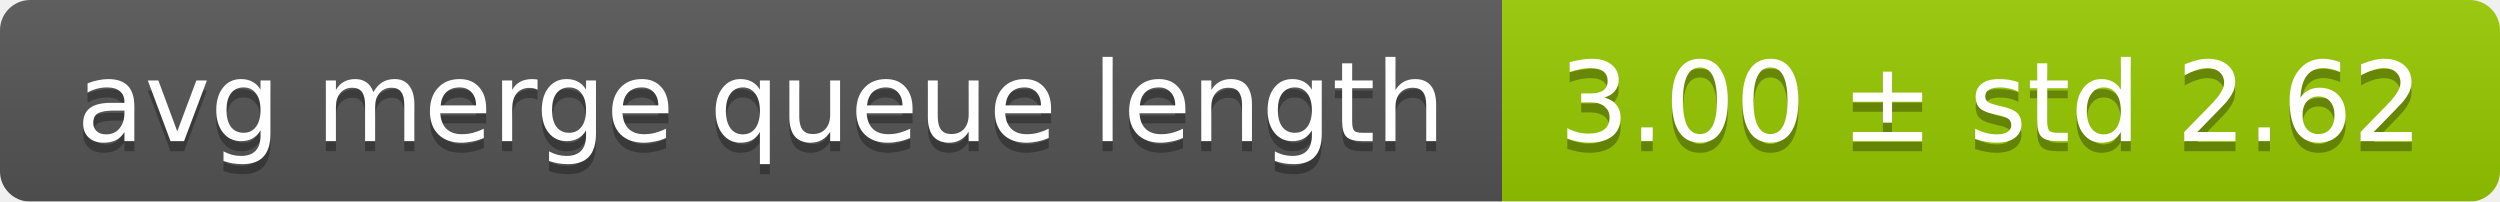
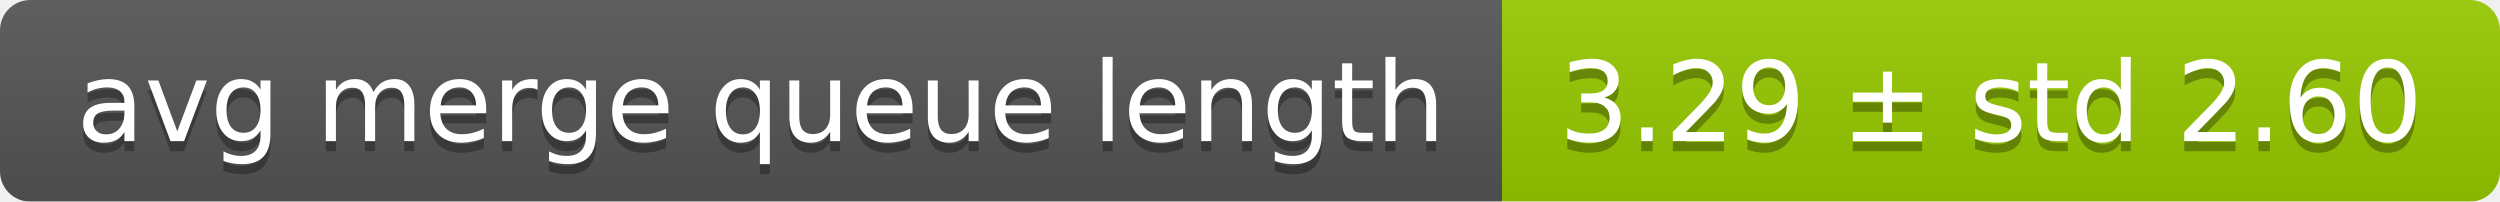
<svg xmlns="http://www.w3.org/2000/svg" width="248" height="20">
  <linearGradient id="smooth" x2="0" y2="100%">
    <stop offset="0" stop-color="#bbb" stop-opacity=".1" />
    <stop offset="1" stop-opacity=".1" />
  </linearGradient>
  <mask id="round">
    <rect width="248" height="20" rx="3" fill="#fff" />
  </mask>
  <g mask="url(#round)">
    <rect width="149" height="20" fill="#555" />
    <rect x="149" width="99" height="20" fill="#97ca00" />
    <rect width="248" height="20" fill="url(#smooth)" />
  </g>
  <g fill="#fff" text-anchor="middle" font-family="DejaVu Sans,Verdana,Geneva,sans-serif" font-size="11">
    <text x="75.5" y="15" fill="#010101" fill-opacity=".3">avg merge queue length</text>
    <text x="75.5" y="14">avg merge queue length</text>
-     <text x="197.5" y="15" fill="#010101" fill-opacity=".3">3.00 ± std 2.62</text>
-     <text x="197.5" y="14">3.00 ± std 2.62</text>
+     <text x="197.5" y="15" fill="#010101" fill-opacity=".3">3.29 ± std 2.60</text>
+     <text x="197.5" y="14">3.29 ± std 2.60</text>
  </g>
</svg>
